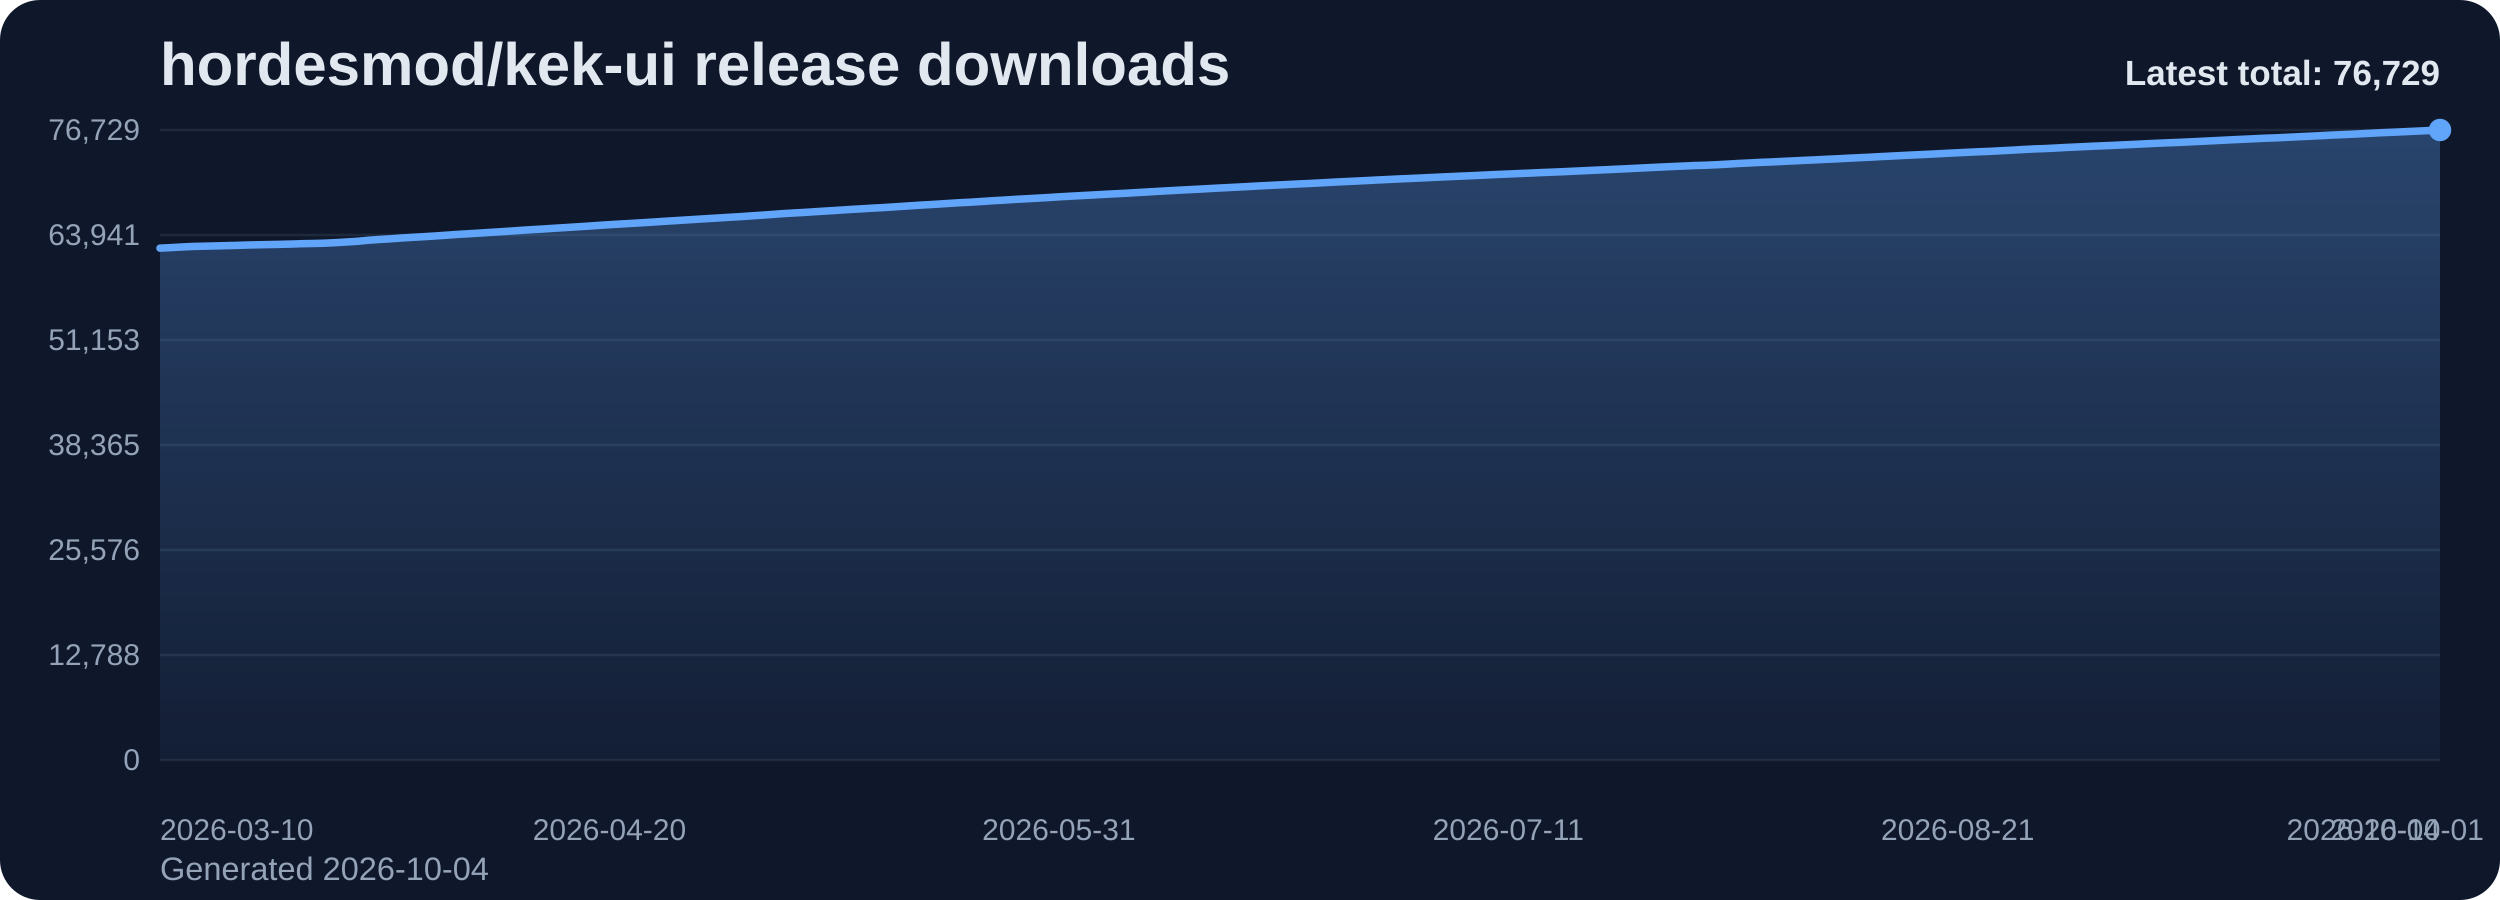
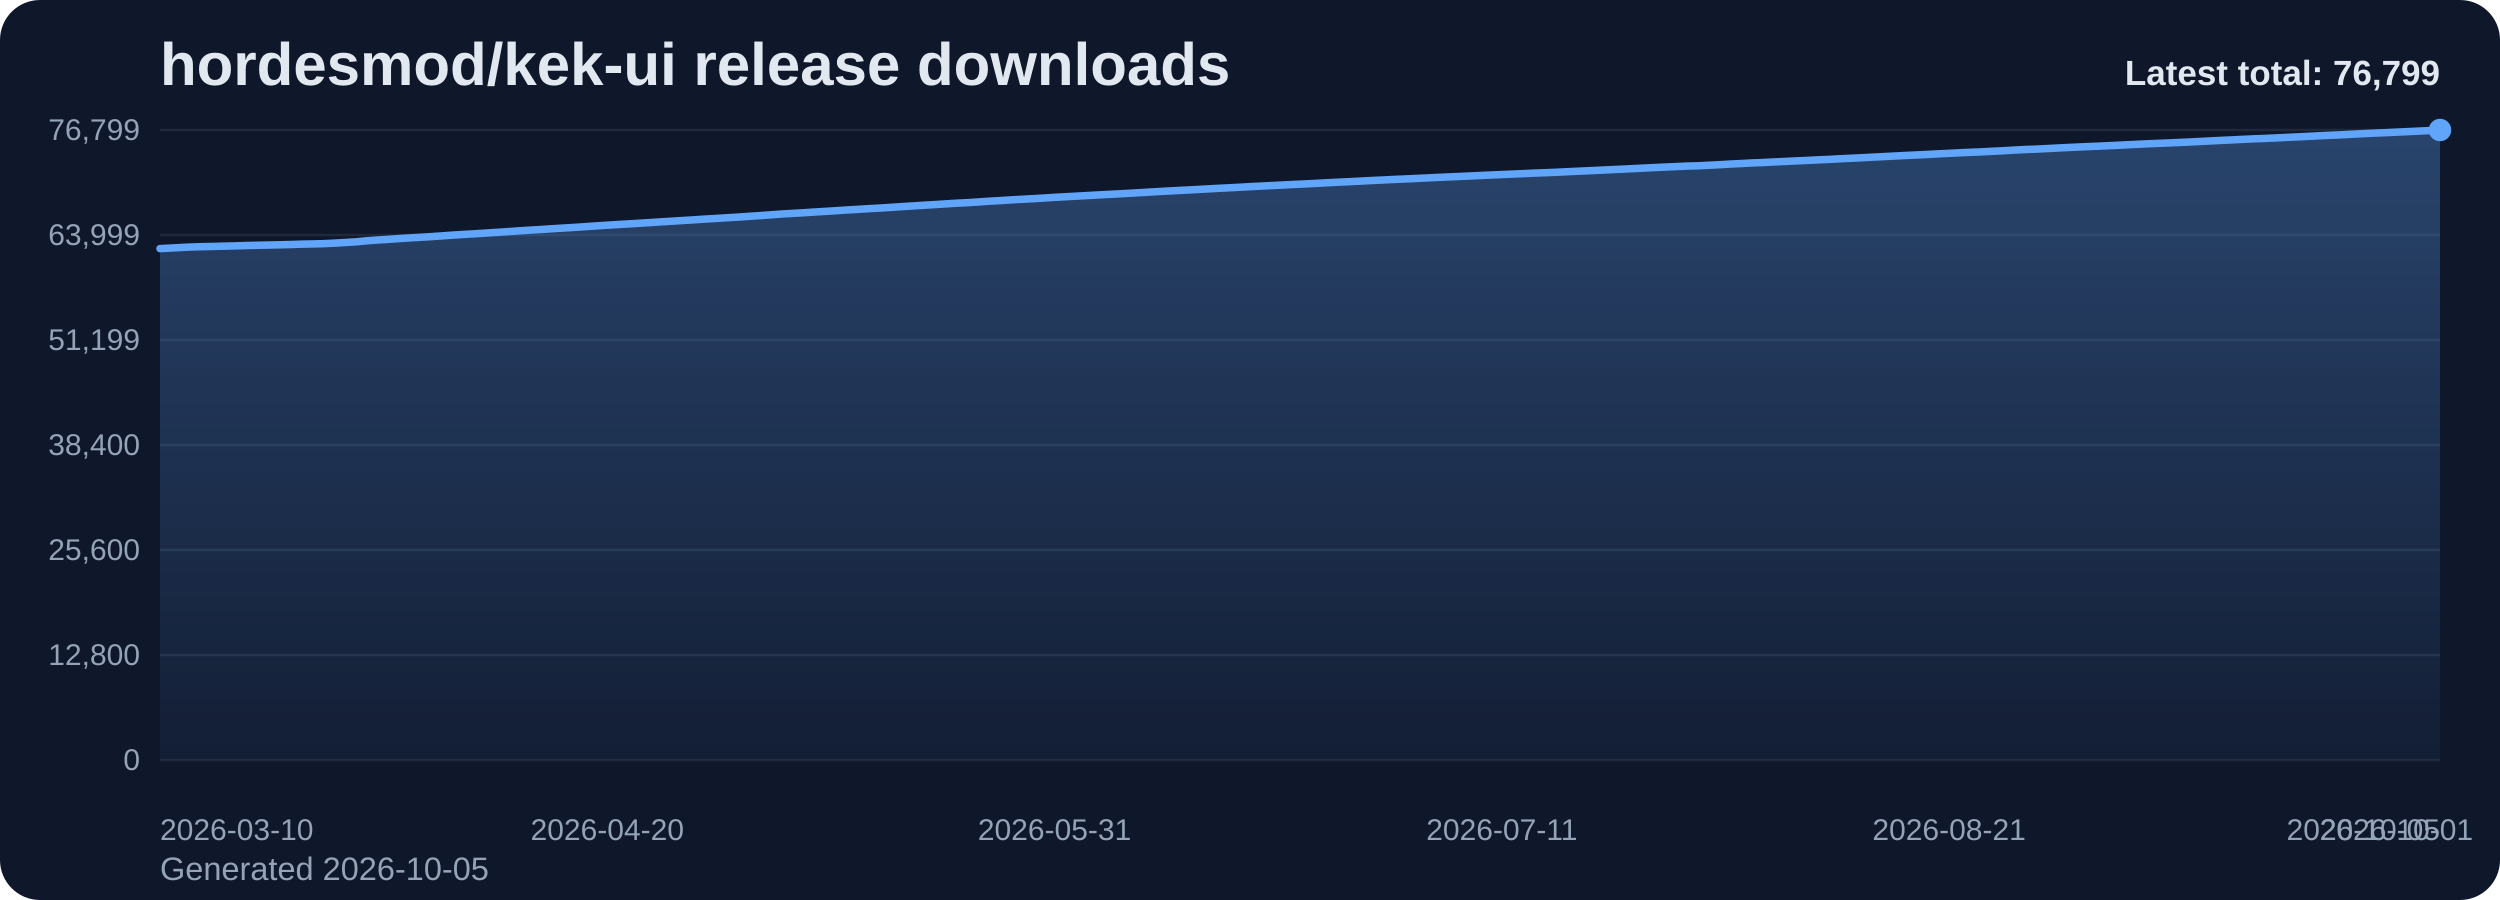
<svg xmlns="http://www.w3.org/2000/svg" viewBox="0 0 1000 360" role="img" aria-label="hordesmod/kek-ui release downloads chart">
  <defs>
    <linearGradient id="fill-total-trend-slate" x1="0" y1="0" x2="0" y2="1">
      <stop offset="0%" stop-color="#60a5fa" stop-opacity="0.32" />
      <stop offset="100%" stop-color="#60a5fa" stop-opacity="0.05" />
    </linearGradient>
    <style>
      .bg { fill: #0f172a; }
      .title { font: 700 24px Arial, sans-serif; fill: #e2e8f0; }
      .sub { font: 400 13px Arial, sans-serif; fill: #94a3b8; }
      .grid { stroke: #1e293b; stroke-width: 1; }
      .axis { font: 400 12px Arial, sans-serif; fill: #94a3b8; }
      .line { fill: none; stroke: #60a5fa; stroke-width: 3; stroke-linecap: round; stroke-linejoin: round; }
      .dot { fill: #60a5fa; }
      .value { font: 600 11px Arial, sans-serif; fill: #cbd5e1; }
      .latest { font: 700 14px Arial, sans-serif; fill: #e2e8f0; }
    </style>
  </defs>
  <rect class="bg" x="0" y="0" width="1000" height="360" rx="16" />
  <text class="title" x="64" y="34">hordesmod/kek-ui release downloads</text>
-   <text class="sub" x="64" y="352">Generated 2026-10-04</text>
+   <text class="sub" x="64" y="352">Generated 2026-10-05</text>
  <line x1="64" y1="52.00" x2="976" y2="52.00" class="grid" />
-   <text x="56" y="56.00" text-anchor="end" class="axis">76,729</text>
+   <text x="56" y="56.00" text-anchor="end" class="axis">76,799</text>
  <line x1="64" y1="94.00" x2="976" y2="94.00" class="grid" />
-   <text x="56" y="98.00" text-anchor="end" class="axis">63,941</text>
+   <text x="56" y="98.00" text-anchor="end" class="axis">63,999</text>
  <line x1="64" y1="136.00" x2="976" y2="136.00" class="grid" />
-   <text x="56" y="140.00" text-anchor="end" class="axis">51,153</text>
+   <text x="56" y="140.00" text-anchor="end" class="axis">51,199</text>
  <line x1="64" y1="178.00" x2="976" y2="178.00" class="grid" />
-   <text x="56" y="182.00" text-anchor="end" class="axis">38,365</text>
+   <text x="56" y="182.00" text-anchor="end" class="axis">38,400</text>
  <line x1="64" y1="220.00" x2="976" y2="220.00" class="grid" />
-   <text x="56" y="224.00" text-anchor="end" class="axis">25,576</text>
+   <text x="56" y="224.00" text-anchor="end" class="axis">25,600</text>
  <line x1="64" y1="262.00" x2="976" y2="262.00" class="grid" />
-   <text x="56" y="266.00" text-anchor="end" class="axis">12,788</text>
+   <text x="56" y="266.00" text-anchor="end" class="axis">12,800</text>
  <line x1="64" y1="304.00" x2="976" y2="304.00" class="grid" />
  <text x="56" y="308.00" text-anchor="end" class="axis">0</text>
-   <path d="M 64.00 304 L 64.00 99.26 L 68.38 99.04 L 72.77 98.79 L 77.15 98.58 L 81.54 98.48 L 85.92 98.37 L 90.31 98.26 L 94.69 98.15 L 99.08 98.01 L 103.46 97.91 L 107.85 97.82 L 112.23 97.73 L 116.62 97.62 L 121.00 97.47 L 125.38 97.39 L 129.77 97.28 L 134.15 97.06 L 138.54 96.80 L 142.92 96.53 L 147.31 96.10 L 151.69 95.79 L 156.08 95.53 L 160.46 95.20 L 164.85 94.94 L 169.23 94.69 L 173.62 94.42 L 178.00 94.12 L 182.38 93.80 L 186.77 93.54 L 191.15 93.28 L 195.54 92.99 L 199.92 92.72 L 204.31 92.43 L 208.69 92.12 L 213.08 91.84 L 217.46 91.59 L 221.85 91.29 L 226.23 91.03 L 230.62 90.75 L 235.00 90.47 L 239.38 90.16 L 243.77 89.87 L 248.15 89.61 L 252.54 89.36 L 256.92 89.09 L 261.31 88.82 L 265.69 88.52 L 270.08 88.26 L 274.46 87.98 L 278.85 87.71 L 283.23 87.43 L 287.62 87.17 L 292.00 86.90 L 296.38 86.64 L 300.77 86.33 L 305.15 86.04 L 309.54 85.72 L 313.92 85.40 L 318.31 85.15 L 322.69 84.91 L 327.08 84.61 L 331.46 84.35 L 335.85 84.07 L 340.23 83.78 L 344.62 83.53 L 349.00 83.26 L 353.38 83.03 L 357.77 82.74 L 362.15 82.45 L 366.54 82.16 L 370.92 81.90 L 375.31 81.64 L 379.69 81.35 L 384.08 81.08 L 388.46 80.86 L 392.85 80.58 L 397.23 80.28 L 401.62 80.04 L 406.00 79.75 L 410.38 79.52 L 414.77 79.27 L 419.15 79.02 L 423.54 78.74 L 427.92 78.49 L 432.31 78.25 L 436.69 78.02 L 441.08 77.77 L 445.46 77.54 L 449.85 77.32 L 454.23 77.06 L 458.62 76.81 L 463.00 76.55 L 467.38 76.30 L 471.77 76.06 L 476.15 75.84 L 480.54 75.61 L 484.92 75.36 L 489.31 75.13 L 493.69 74.91 L 498.08 74.68 L 502.46 74.43 L 506.85 74.21 L 511.23 73.99 L 515.62 73.78 L 520.00 73.55 L 524.38 73.36 L 528.77 73.13 L 533.15 72.88 L 537.54 72.66 L 541.92 72.46 L 546.31 72.24 L 550.69 72.01 L 555.08 71.80 L 559.46 71.58 L 563.85 71.40 L 568.23 71.20 L 572.62 70.99 L 577.00 70.78 L 581.38 70.59 L 585.77 70.39 L 590.15 70.20 L 594.54 69.99 L 598.92 69.78 L 603.31 69.61 L 607.69 69.41 L 612.08 69.23 L 616.46 69.03 L 620.85 68.86 L 625.23 68.68 L 629.62 68.47 L 634.00 68.27 L 638.38 68.06 L 642.77 67.87 L 647.15 67.66 L 651.54 67.46 L 655.92 67.23 L 660.31 67.02 L 664.69 66.80 L 669.08 66.60 L 673.46 66.41 L 677.85 66.21 L 682.23 66.09 L 686.62 65.89 L 691.00 65.65 L 695.38 65.39 L 699.77 65.18 L 704.15 64.95 L 708.54 64.78 L 712.92 64.56 L 717.31 64.36 L 721.69 64.13 L 726.08 63.95 L 730.46 63.72 L 734.85 63.53 L 739.23 63.29 L 743.62 63.08 L 748.00 62.88 L 752.38 62.63 L 756.77 62.42 L 761.15 62.19 L 765.54 61.97 L 769.92 61.77 L 774.31 61.56 L 778.69 61.32 L 783.08 61.11 L 787.46 60.89 L 791.85 60.69 L 796.23 60.52 L 800.62 60.28 L 805.00 60.06 L 809.38 59.80 L 813.77 59.57 L 818.15 59.42 L 822.54 59.20 L 826.92 58.96 L 831.31 58.76 L 835.69 58.55 L 840.08 58.36 L 844.46 58.18 L 848.85 57.97 L 853.23 57.77 L 857.62 57.55 L 862.00 57.34 L 866.38 57.15 L 870.77 56.98 L 875.15 56.78 L 879.54 56.58 L 883.92 56.35 L 888.31 56.14 L 892.69 55.91 L 897.08 55.71 L 901.46 55.50 L 905.85 55.29 L 910.23 55.14 L 914.62 54.93 L 919.00 54.72 L 923.38 54.51 L 927.77 54.30 L 932.15 54.06 L 936.54 53.87 L 940.92 53.68 L 945.31 53.45 L 949.69 53.23 L 954.08 53.01 L 958.46 52.84 L 962.85 52.63 L 967.23 52.43 L 971.62 52.22 L 976.00 52.00 L 976.00 304 Z" fill="url(#fill-total-trend-slate)" />
-   <polyline class="line" points="64.00,99.26 68.38,99.04 72.77,98.79 77.15,98.58 81.54,98.48 85.92,98.37 90.31,98.26 94.69,98.15 99.08,98.01 103.46,97.91 107.85,97.82 112.23,97.73 116.62,97.62 121.00,97.47 125.38,97.39 129.77,97.28 134.15,97.06 138.54,96.80 142.92,96.53 147.31,96.10 151.69,95.79 156.08,95.53 160.46,95.20 164.85,94.94 169.23,94.69 173.62,94.42 178.00,94.12 182.38,93.80 186.77,93.54 191.15,93.28 195.54,92.99 199.92,92.72 204.31,92.43 208.69,92.12 213.08,91.84 217.46,91.59 221.85,91.29 226.23,91.03 230.62,90.75 235.00,90.47 239.38,90.16 243.77,89.87 248.15,89.61 252.54,89.36 256.92,89.09 261.31,88.82 265.69,88.52 270.08,88.26 274.46,87.98 278.85,87.71 283.23,87.43 287.62,87.17 292.00,86.90 296.38,86.64 300.77,86.33 305.15,86.04 309.54,85.72 313.92,85.40 318.31,85.15 322.69,84.91 327.08,84.61 331.46,84.35 335.85,84.07 340.23,83.78 344.62,83.53 349.00,83.26 353.38,83.03 357.77,82.74 362.15,82.45 366.54,82.16 370.92,81.90 375.31,81.64 379.69,81.35 384.08,81.08 388.46,80.86 392.85,80.58 397.23,80.28 401.62,80.04 406.00,79.75 410.38,79.52 414.77,79.27 419.15,79.02 423.54,78.74 427.92,78.49 432.31,78.25 436.69,78.02 441.08,77.77 445.46,77.54 449.85,77.32 454.23,77.06 458.62,76.81 463.00,76.55 467.38,76.30 471.77,76.06 476.15,75.84 480.54,75.61 484.92,75.36 489.31,75.13 493.69,74.91 498.08,74.68 502.46,74.43 506.85,74.21 511.23,73.99 515.62,73.78 520.00,73.55 524.38,73.36 528.77,73.13 533.15,72.88 537.54,72.66 541.92,72.46 546.31,72.24 550.69,72.01 555.08,71.80 559.46,71.58 563.85,71.40 568.23,71.20 572.62,70.99 577.00,70.78 581.38,70.59 585.77,70.39 590.15,70.20 594.54,69.99 598.92,69.78 603.31,69.61 607.69,69.41 612.08,69.23 616.46,69.03 620.85,68.86 625.23,68.68 629.62,68.47 634.00,68.27 638.38,68.06 642.77,67.87 647.15,67.66 651.54,67.46 655.92,67.23 660.31,67.02 664.69,66.80 669.08,66.60 673.46,66.41 677.85,66.21 682.23,66.09 686.62,65.89 691.00,65.65 695.38,65.39 699.77,65.18 704.15,64.95 708.54,64.78 712.92,64.56 717.31,64.36 721.69,64.13 726.08,63.95 730.46,63.72 734.85,63.53 739.23,63.29 743.62,63.08 748.00,62.88 752.38,62.63 756.77,62.42 761.15,62.19 765.54,61.97 769.92,61.77 774.31,61.56 778.69,61.32 783.08,61.11 787.46,60.89 791.85,60.69 796.23,60.52 800.62,60.28 805.00,60.06 809.38,59.80 813.77,59.57 818.15,59.42 822.54,59.20 826.92,58.96 831.31,58.76 835.69,58.55 840.08,58.36 844.46,58.18 848.85,57.97 853.23,57.77 857.62,57.55 862.00,57.34 866.38,57.15 870.77,56.98 875.15,56.78 879.54,56.58 883.92,56.35 888.31,56.14 892.69,55.91 897.08,55.71 901.46,55.50 905.85,55.29 910.23,55.14 914.62,54.93 919.00,54.72 923.38,54.51 927.77,54.30 932.15,54.06 936.54,53.87 940.92,53.68 945.31,53.45 949.69,53.23 954.08,53.01 958.46,52.84 962.85,52.63 967.23,52.43 971.62,52.22 976.00,52.00" />
+   <path d="M 64.00 304 L 64.00 99.45 L 68.36 99.22 L 72.73 98.98 L 77.09 98.77 L 81.45 98.66 L 85.82 98.56 L 90.18 98.45 L 94.55 98.34 L 98.91 98.20 L 103.27 98.10 L 107.64 98.01 L 112.00 97.92 L 116.36 97.80 L 120.73 97.66 L 125.09 97.57 L 129.45 97.47 L 133.82 97.25 L 138.18 96.99 L 142.55 96.72 L 146.91 96.29 L 151.27 95.98 L 155.64 95.72 L 160.00 95.40 L 164.36 95.13 L 168.73 94.88 L 173.09 94.61 L 177.45 94.31 L 181.82 93.99 L 186.18 93.73 L 190.55 93.47 L 194.91 93.19 L 199.27 92.91 L 203.64 92.62 L 208.00 92.31 L 212.36 92.03 L 216.73 91.78 L 221.09 91.48 L 225.45 91.22 L 229.82 90.95 L 234.18 90.66 L 238.55 90.36 L 242.91 90.07 L 247.27 89.80 L 251.64 89.55 L 256.00 89.28 L 260.36 89.01 L 264.73 88.72 L 269.09 88.46 L 273.45 88.18 L 277.82 87.91 L 282.18 87.62 L 286.55 87.37 L 290.91 87.09 L 295.27 86.84 L 299.64 86.53 L 304.00 86.24 L 308.36 85.92 L 312.73 85.60 L 317.09 85.35 L 321.45 85.10 L 325.82 84.81 L 330.18 84.55 L 334.55 84.27 L 338.91 83.98 L 343.27 83.73 L 347.64 83.46 L 352.00 83.23 L 356.36 82.94 L 360.73 82.65 L 365.09 82.37 L 369.45 82.10 L 373.82 81.84 L 378.18 81.56 L 382.55 81.28 L 386.91 81.07 L 391.27 80.79 L 395.64 80.48 L 400.00 80.25 L 404.36 79.95 L 408.73 79.72 L 413.09 79.48 L 417.45 79.22 L 421.82 78.94 L 426.18 78.70 L 430.55 78.46 L 434.91 78.22 L 439.27 77.97 L 443.64 77.74 L 448.00 77.52 L 452.36 77.27 L 456.73 77.02 L 461.09 76.76 L 465.45 76.51 L 469.82 76.27 L 474.18 76.05 L 478.55 75.82 L 482.91 75.57 L 487.27 75.34 L 491.64 75.12 L 496.00 74.89 L 500.36 74.64 L 504.73 74.42 L 509.09 74.20 L 513.45 73.99 L 517.82 73.76 L 522.18 73.57 L 526.55 73.34 L 530.91 73.09 L 535.27 72.88 L 539.64 72.68 L 544.00 72.45 L 548.36 72.22 L 552.73 72.02 L 557.09 71.80 L 561.45 71.61 L 565.82 71.41 L 570.18 71.21 L 574.55 70.99 L 578.91 70.80 L 583.27 70.60 L 587.64 70.42 L 592.00 70.20 L 596.36 70.00 L 600.73 69.82 L 605.09 69.63 L 609.45 69.44 L 613.82 69.24 L 618.18 69.08 L 622.55 68.90 L 626.91 68.69 L 631.27 68.48 L 635.64 68.28 L 640.00 68.08 L 644.36 67.87 L 648.73 67.68 L 653.09 67.45 L 657.45 67.24 L 661.82 67.02 L 666.18 66.81 L 670.55 66.63 L 674.91 66.42 L 679.27 66.31 L 683.64 66.10 L 688.00 65.87 L 692.36 65.61 L 696.73 65.40 L 701.09 65.16 L 705.45 65.00 L 709.82 64.77 L 714.18 64.57 L 718.55 64.35 L 722.91 64.17 L 727.27 63.94 L 731.64 63.75 L 736.00 63.51 L 740.36 63.30 L 744.73 63.10 L 749.09 62.85 L 753.45 62.64 L 757.82 62.41 L 762.18 62.19 L 766.55 61.99 L 770.91 61.78 L 775.27 61.54 L 779.64 61.33 L 784.00 61.11 L 788.36 60.91 L 792.73 60.74 L 797.09 60.50 L 801.45 60.29 L 805.82 60.02 L 810.18 59.80 L 814.55 59.64 L 818.91 59.42 L 823.27 59.19 L 827.64 58.98 L 832.00 58.77 L 836.36 58.59 L 840.73 58.40 L 845.09 58.20 L 849.45 57.99 L 853.82 57.77 L 858.18 57.56 L 862.55 57.37 L 866.91 57.20 L 871.27 57.00 L 875.64 56.81 L 880.00 56.58 L 884.36 56.37 L 888.73 56.14 L 893.09 55.94 L 897.45 55.72 L 901.82 55.52 L 906.18 55.36 L 910.55 55.16 L 914.91 54.94 L 919.27 54.74 L 923.64 54.53 L 928.00 54.29 L 932.36 54.09 L 936.73 53.91 L 941.09 53.67 L 945.45 53.45 L 949.82 53.24 L 954.18 53.07 L 958.55 52.86 L 962.91 52.66 L 967.27 52.45 L 971.64 52.23 L 976.00 52.00 L 976.00 304 Z" fill="url(#fill-total-trend-slate)" />
+   <polyline class="line" points="64.00,99.45 68.36,99.22 72.73,98.98 77.09,98.77 81.45,98.66 85.82,98.56 90.18,98.45 94.55,98.34 98.91,98.20 103.27,98.10 107.64,98.01 112.00,97.92 116.36,97.80 120.73,97.66 125.09,97.57 129.45,97.47 133.82,97.25 138.18,96.99 142.55,96.72 146.91,96.29 151.27,95.98 155.64,95.72 160.00,95.40 164.36,95.13 168.73,94.88 173.09,94.61 177.45,94.31 181.82,93.99 186.18,93.73 190.55,93.47 194.91,93.19 199.27,92.91 203.64,92.62 208.00,92.31 212.36,92.03 216.73,91.78 221.09,91.48 225.45,91.22 229.82,90.95 234.18,90.66 238.55,90.36 242.91,90.07 247.27,89.80 251.64,89.55 256.00,89.28 260.36,89.01 264.73,88.72 269.09,88.46 273.45,88.18 277.82,87.91 282.18,87.62 286.55,87.37 290.91,87.09 295.27,86.84 299.64,86.53 304.00,86.24 308.36,85.92 312.73,85.60 317.09,85.35 321.45,85.10 325.82,84.81 330.18,84.55 334.55,84.27 338.91,83.98 343.27,83.73 347.64,83.46 352.00,83.23 356.36,82.94 360.73,82.65 365.09,82.37 369.45,82.10 373.82,81.84 378.18,81.56 382.55,81.28 386.91,81.07 391.27,80.79 395.64,80.48 400.00,80.25 404.36,79.95 408.73,79.72 413.09,79.48 417.45,79.22 421.82,78.94 426.18,78.70 430.55,78.46 434.91,78.22 439.27,77.97 443.64,77.74 448.00,77.52 452.36,77.27 456.73,77.02 461.09,76.76 465.45,76.51 469.82,76.27 474.18,76.05 478.55,75.82 482.91,75.57 487.27,75.34 491.64,75.12 496.00,74.89 500.36,74.64 504.73,74.42 509.09,74.20 513.45,73.99 517.82,73.76 522.18,73.57 526.55,73.34 530.91,73.09 535.27,72.88 539.64,72.68 544.00,72.45 548.36,72.22 552.73,72.02 557.09,71.80 561.45,71.61 565.82,71.41 570.18,71.21 574.55,70.99 578.91,70.80 583.27,70.60 587.64,70.42 592.00,70.20 596.36,70.00 600.73,69.82 605.09,69.63 609.45,69.44 613.82,69.24 618.18,69.08 622.55,68.90 626.91,68.69 631.27,68.48 635.64,68.28 640.00,68.08 644.36,67.87 648.73,67.68 653.09,67.45 657.45,67.24 661.82,67.02 666.18,66.81 670.55,66.63 674.91,66.42 679.27,66.31 683.64,66.10 688.00,65.87 692.36,65.61 696.73,65.40 701.09,65.16 705.45,65.00 709.82,64.77 714.18,64.57 718.55,64.35 722.91,64.17 727.27,63.94 731.64,63.75 736.00,63.51 740.36,63.30 744.73,63.10 749.09,62.85 753.45,62.64 757.82,62.41 762.18,62.19 766.55,61.99 770.91,61.78 775.27,61.54 779.64,61.33 784.00,61.11 788.36,60.91 792.73,60.74 797.09,60.50 801.45,60.29 805.82,60.02 810.18,59.80 814.55,59.64 818.91,59.42 823.27,59.19 827.64,58.98 832.00,58.77 836.36,58.59 840.73,58.40 845.09,58.20 849.45,57.99 853.82,57.77 858.18,57.56 862.55,57.37 866.91,57.20 871.27,57.00 875.64,56.81 880.00,56.58 884.36,56.37 888.73,56.14 893.09,55.94 897.45,55.72 901.82,55.52 906.18,55.36 910.55,55.16 914.91,54.94 919.27,54.74 923.64,54.53 928.00,54.29 932.36,54.09 936.73,53.91 941.09,53.67 945.45,53.45 949.82,53.24 954.18,53.07 958.55,52.86 962.91,52.66 967.27,52.45 971.64,52.23 976.00,52.00" />
  <circle class="dot" cx="976.00" cy="52.00" r="4.5" />
  <text class="axis" x="64.00" y="336" text-anchor="start">2026-03-10</text>
-   <text class="axis" x="243.77" y="336" text-anchor="middle">2026-04-20</text>
-   <text class="axis" x="423.54" y="336" text-anchor="middle">2026-05-31</text>
-   <text class="axis" x="603.31" y="336" text-anchor="middle">2026-07-11</text>
-   <text class="axis" x="783.08" y="336" text-anchor="middle">2026-08-21</text>
-   <text class="axis" x="962.85" y="336" text-anchor="middle">2026-10-01</text>
-   <text class="axis" x="976.00" y="336" text-anchor="end">2026-10-04</text>
-   <text class="latest" x="976" y="34" text-anchor="end">Latest total: 76,729</text>
+   <text class="axis" x="242.91" y="336" text-anchor="middle">2026-04-20</text>
+   <text class="axis" x="421.82" y="336" text-anchor="middle">2026-05-31</text>
+   <text class="axis" x="600.73" y="336" text-anchor="middle">2026-07-11</text>
+   <text class="axis" x="779.64" y="336" text-anchor="middle">2026-08-21</text>
+   <text class="axis" x="958.55" y="336" text-anchor="middle">2026-10-01</text>
+   <text class="axis" x="976.00" y="336" text-anchor="end">2026-10-05</text>
+   <text class="latest" x="976" y="34" text-anchor="end">Latest total: 76,799</text>
</svg>
